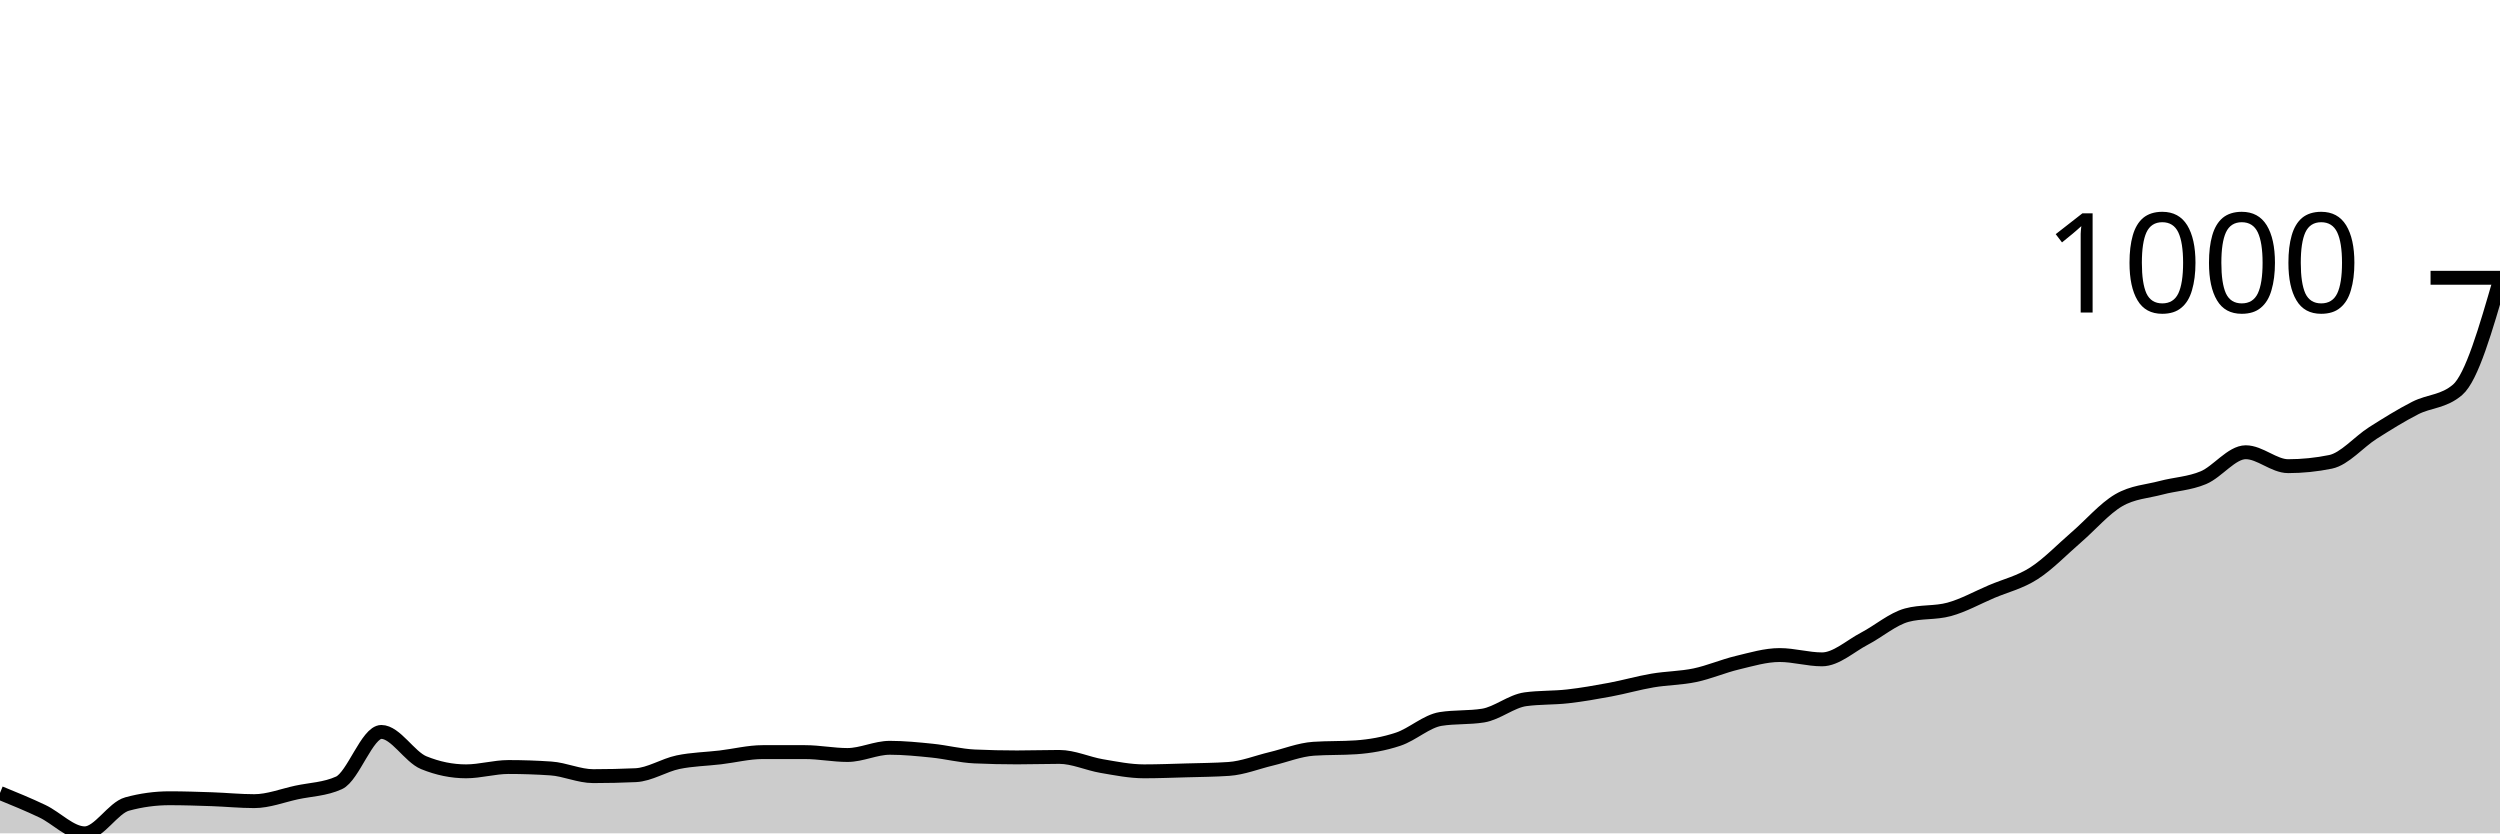
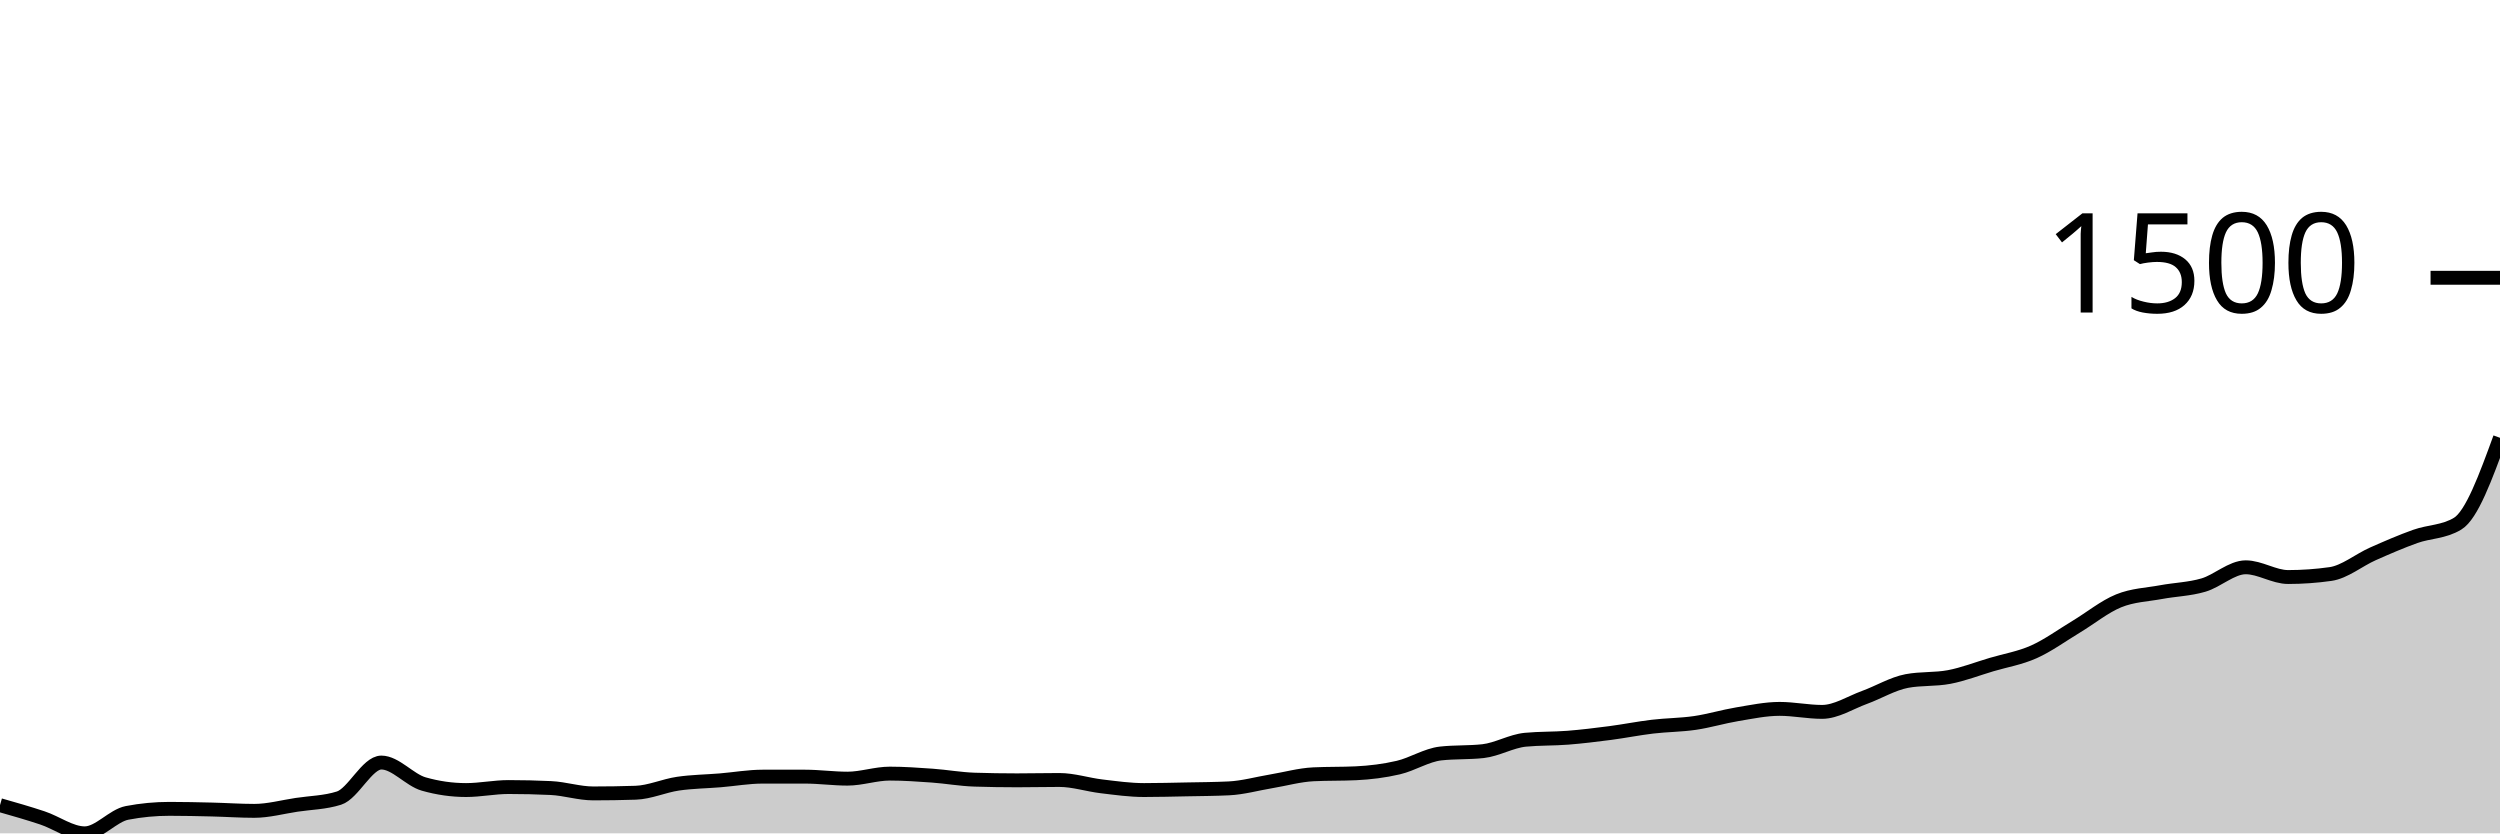
<svg xmlns="http://www.w3.org/2000/svg" viewBox="0 0 180 60">
  <g transform="translate(0,20)">
-     <path class="area" fill="rgba(0, 0, 0, 0.2)" d="M0,37.093C1.017,37.509,2.034,37.924,3.051,38.408C4.068,38.893,5.085,40,6.102,40C7.119,40,8.136,38.166,9.153,37.889C10.169,37.612,11.186,37.474,12.203,37.474C13.22,37.474,14.237,37.509,15.254,37.543C16.271,37.578,17.288,37.682,18.305,37.682C19.322,37.682,20.339,37.278,21.356,37.059C22.373,36.84,23.39,36.828,24.407,36.367C25.424,35.905,26.441,32.699,27.458,32.699C28.475,32.699,29.492,34.498,30.508,34.913C31.525,35.329,32.542,35.536,33.559,35.536C34.576,35.536,35.593,35.225,36.61,35.225C37.627,35.225,38.644,35.26,39.661,35.329C40.678,35.398,41.695,35.882,42.712,35.882C43.729,35.882,44.746,35.859,45.763,35.813C46.78,35.767,47.797,35.092,48.814,34.879C49.831,34.666,50.847,34.654,51.864,34.533C52.881,34.412,53.898,34.152,54.915,34.152C55.932,34.152,56.949,34.152,57.966,34.152C58.983,34.152,60,34.36,61.017,34.36C62.034,34.36,63.051,33.841,64.068,33.841C65.085,33.841,66.102,33.945,67.119,34.048C68.136,34.152,69.153,34.418,70.169,34.464C71.186,34.51,72.203,34.533,73.22,34.533C74.237,34.533,75.254,34.498,76.271,34.498C77.288,34.498,78.305,34.983,79.322,35.156C80.339,35.329,81.356,35.536,82.373,35.536C83.39,35.536,84.407,35.496,85.424,35.467C86.441,35.438,87.458,35.433,88.475,35.363C89.492,35.294,90.508,34.879,91.525,34.637C92.542,34.394,93.559,33.979,94.576,33.91C95.593,33.841,96.61,33.875,97.627,33.806C98.644,33.737,99.661,33.558,100.678,33.218C101.695,32.878,102.712,31.926,103.729,31.765C104.746,31.603,105.763,31.684,106.78,31.522C107.797,31.361,108.814,30.484,109.831,30.346C110.847,30.208,111.864,30.254,112.881,30.138C113.898,30.023,114.915,29.844,115.932,29.654C116.949,29.464,117.966,29.17,118.983,28.997C120,28.824,121.017,28.829,122.034,28.616C123.051,28.403,124.068,27.958,125.085,27.716C126.102,27.474,127.119,27.163,128.136,27.163C129.153,27.163,130.169,27.474,131.186,27.474C132.203,27.474,133.22,26.517,134.237,25.986C135.254,25.456,136.271,24.567,137.288,24.291C138.305,24.014,139.322,24.152,140.339,23.875C141.356,23.599,142.373,23.028,143.39,22.595C144.407,22.163,145.424,21.932,146.441,21.28C147.458,20.629,148.475,19.562,149.492,18.685C150.508,17.809,151.525,16.615,152.542,16.021C153.559,15.427,154.576,15.392,155.593,15.121C156.61,14.85,157.627,14.821,158.644,14.394C159.661,13.968,160.678,12.561,161.695,12.561C162.712,12.561,163.729,13.564,164.746,13.564C165.763,13.564,166.78,13.46,167.797,13.253C168.814,13.045,169.831,11.822,170.847,11.176C171.864,10.531,172.881,9.896,173.898,9.377C174.915,8.858,175.932,8.939,176.949,8.062C177.966,7.186,178.983,3.662,180,0.138L180,40C178.983,40,177.966,40,176.949,40C175.932,40,174.915,40,173.898,40C172.881,40,171.864,40,170.847,40C169.831,40,168.814,40,167.797,40C166.78,40,165.763,40,164.746,40C163.729,40,162.712,40,161.695,40C160.678,40,159.661,40,158.644,40C157.627,40,156.61,40,155.593,40C154.576,40,153.559,40,152.542,40C151.525,40,150.508,40,149.492,40C148.475,40,147.458,40,146.441,40C145.424,40,144.407,40,143.39,40C142.373,40,141.356,40,140.339,40C139.322,40,138.305,40,137.288,40C136.271,40,135.254,40,134.237,40C133.22,40,132.203,40,131.186,40C130.169,40,129.153,40,128.136,40C127.119,40,126.102,40,125.085,40C124.068,40,123.051,40,122.034,40C121.017,40,120,40,118.983,40C117.966,40,116.949,40,115.932,40C114.915,40,113.898,40,112.881,40C111.864,40,110.847,40,109.831,40C108.814,40,107.797,40,106.78,40C105.763,40,104.746,40,103.729,40C102.712,40,101.695,40,100.678,40C99.661,40,98.644,40,97.627,40C96.61,40,95.593,40,94.576,40C93.559,40,92.542,40,91.525,40C90.508,40,89.492,40,88.475,40C87.458,40,86.441,40,85.424,40C84.407,40,83.39,40,82.373,40C81.356,40,80.339,40,79.322,40C78.305,40,77.288,40,76.271,40C75.254,40,74.237,40,73.22,40C72.203,40,71.186,40,70.169,40C69.153,40,68.136,40,67.119,40C66.102,40,65.085,40,64.068,40C63.051,40,62.034,40,61.017,40C60,40,58.983,40,57.966,40C56.949,40,55.932,40,54.915,40C53.898,40,52.881,40,51.864,40C50.847,40,49.831,40,48.814,40C47.797,40,46.78,40,45.763,40C44.746,40,43.729,40,42.712,40C41.695,40,40.678,40,39.661,40C38.644,40,37.627,40,36.61,40C35.593,40,34.576,40,33.559,40C32.542,40,31.525,40,30.508,40C29.492,40,28.475,40,27.458,40C26.441,40,25.424,40,24.407,40C23.39,40,22.373,40,21.356,40C20.339,40,19.322,40,18.305,40C17.288,40,16.271,40,15.254,40C14.237,40,13.22,40,12.203,40C11.186,40,10.169,40,9.153,40C8.136,40,7.119,40,6.102,40C5.085,40,4.068,40,3.051,40C2.034,40,1.017,40,0,40Z" />
-     <path class="line" stroke="black" fill="none" d="M0,37.093C1.017,37.509,2.034,37.924,3.051,38.408C4.068,38.893,5.085,40,6.102,40C7.119,40,8.136,38.166,9.153,37.889C10.169,37.612,11.186,37.474,12.203,37.474C13.22,37.474,14.237,37.509,15.254,37.543C16.271,37.578,17.288,37.682,18.305,37.682C19.322,37.682,20.339,37.278,21.356,37.059C22.373,36.84,23.39,36.828,24.407,36.367C25.424,35.905,26.441,32.699,27.458,32.699C28.475,32.699,29.492,34.498,30.508,34.913C31.525,35.329,32.542,35.536,33.559,35.536C34.576,35.536,35.593,35.225,36.61,35.225C37.627,35.225,38.644,35.26,39.661,35.329C40.678,35.398,41.695,35.882,42.712,35.882C43.729,35.882,44.746,35.859,45.763,35.813C46.78,35.767,47.797,35.092,48.814,34.879C49.831,34.666,50.847,34.654,51.864,34.533C52.881,34.412,53.898,34.152,54.915,34.152C55.932,34.152,56.949,34.152,57.966,34.152C58.983,34.152,60,34.36,61.017,34.36C62.034,34.36,63.051,33.841,64.068,33.841C65.085,33.841,66.102,33.945,67.119,34.048C68.136,34.152,69.153,34.418,70.169,34.464C71.186,34.51,72.203,34.533,73.22,34.533C74.237,34.533,75.254,34.498,76.271,34.498C77.288,34.498,78.305,34.983,79.322,35.156C80.339,35.329,81.356,35.536,82.373,35.536C83.39,35.536,84.407,35.496,85.424,35.467C86.441,35.438,87.458,35.433,88.475,35.363C89.492,35.294,90.508,34.879,91.525,34.637C92.542,34.394,93.559,33.979,94.576,33.91C95.593,33.841,96.61,33.875,97.627,33.806C98.644,33.737,99.661,33.558,100.678,33.218C101.695,32.878,102.712,31.926,103.729,31.765C104.746,31.603,105.763,31.684,106.78,31.522C107.797,31.361,108.814,30.484,109.831,30.346C110.847,30.208,111.864,30.254,112.881,30.138C113.898,30.023,114.915,29.844,115.932,29.654C116.949,29.464,117.966,29.17,118.983,28.997C120,28.824,121.017,28.829,122.034,28.616C123.051,28.403,124.068,27.958,125.085,27.716C126.102,27.474,127.119,27.163,128.136,27.163C129.153,27.163,130.169,27.474,131.186,27.474C132.203,27.474,133.22,26.517,134.237,25.986C135.254,25.456,136.271,24.567,137.288,24.291C138.305,24.014,139.322,24.152,140.339,23.875C141.356,23.599,142.373,23.028,143.39,22.595C144.407,22.163,145.424,21.932,146.441,21.28C147.458,20.629,148.475,19.562,149.492,18.685C150.508,17.809,151.525,16.615,152.542,16.021C153.559,15.427,154.576,15.392,155.593,15.121C156.61,14.85,157.627,14.821,158.644,14.394C159.661,13.968,160.678,12.561,161.695,12.561C162.712,12.561,163.729,13.564,164.746,13.564C165.763,13.564,166.78,13.46,167.797,13.253C168.814,13.045,169.831,11.822,170.847,11.176C171.864,10.531,172.881,9.896,173.898,9.377C174.915,8.858,175.932,8.939,176.949,8.062C177.966,7.186,178.983,3.662,180,0.138" />
+     <path class="area" fill="rgba(0, 0, 0, 0.2)" d="M0,37.971C1.017,38.261,2.034,38.551,3.051,38.889C4.068,39.227,5.085,40,6.102,40C7.119,40,8.136,38.72,9.153,38.527C10.169,38.333,11.186,38.237,12.203,38.237C13.22,38.237,14.237,38.261,15.254,38.285C16.271,38.309,17.288,38.382,18.305,38.382C19.322,38.382,20.339,38.1,21.356,37.947C22.373,37.794,23.39,37.786,24.407,37.464C25.424,37.142,26.441,34.903,27.458,34.903C28.475,34.903,29.492,36.159,30.508,36.449C31.525,36.739,32.542,36.884,33.559,36.884C34.576,36.884,35.593,36.667,36.61,36.667C37.627,36.667,38.644,36.691,39.661,36.739C40.678,36.787,41.695,37.126,42.712,37.126C43.729,37.126,44.746,37.11,45.763,37.077C46.78,37.045,47.797,36.574,48.814,36.425C49.831,36.276,50.847,36.268,51.864,36.184C52.881,36.099,53.898,35.918,54.915,35.918C55.932,35.918,56.949,35.918,57.966,35.918C58.983,35.918,60,36.063,61.017,36.063C62.034,36.063,63.051,35.7,64.068,35.7C65.085,35.7,66.102,35.773,67.119,35.845C68.136,35.918,69.153,36.103,70.169,36.135C71.186,36.167,72.203,36.184,73.22,36.184C74.237,36.184,75.254,36.159,76.271,36.159C77.288,36.159,78.305,36.498,79.322,36.618C80.339,36.739,81.356,36.884,82.373,36.884C83.39,36.884,84.407,36.856,85.424,36.836C86.441,36.816,87.458,36.812,88.475,36.763C89.492,36.715,90.508,36.425,91.525,36.256C92.542,36.087,93.559,35.797,94.576,35.749C95.593,35.7,96.61,35.725,97.627,35.676C98.644,35.628,99.661,35.503,100.678,35.266C101.695,35.028,102.712,34.364,103.729,34.251C104.746,34.138,105.763,34.195,106.78,34.082C107.797,33.969,108.814,33.357,109.831,33.261C110.847,33.164,111.864,33.196,112.881,33.116C113.898,33.035,114.915,32.911,115.932,32.778C116.949,32.645,117.966,32.44,118.983,32.319C120,32.198,121.017,32.202,122.034,32.053C123.051,31.904,124.068,31.594,125.085,31.425C126.102,31.256,127.119,31.039,128.136,31.039C129.153,31.039,130.169,31.256,131.186,31.256C132.203,31.256,133.22,30.588,134.237,30.217C135.254,29.847,136.271,29.227,137.288,29.034C138.305,28.841,139.322,28.937,140.339,28.744C141.356,28.551,142.373,28.152,143.39,27.85C144.407,27.548,145.424,27.387,146.441,26.932C147.458,26.477,148.475,25.733,149.492,25.121C150.508,24.509,151.525,23.676,152.542,23.261C153.559,22.846,154.576,22.822,155.593,22.633C156.61,22.444,157.627,22.424,158.644,22.126C159.661,21.828,160.678,20.845,161.695,20.845C162.712,20.845,163.729,21.546,164.746,21.546C165.763,21.546,166.78,21.473,167.797,21.329C168.814,21.184,169.831,20.33,170.847,19.879C171.864,19.428,172.881,18.986,173.898,18.623C174.915,18.261,175.932,18.317,176.949,17.705C177.966,17.093,178.983,14.308,180,11.522L180,40C178.983,40,177.966,40,176.949,40C175.932,40,174.915,40,173.898,40C172.881,40,171.864,40,170.847,40C169.831,40,168.814,40,167.797,40C166.78,40,165.763,40,164.746,40C163.729,40,162.712,40,161.695,40C160.678,40,159.661,40,158.644,40C157.627,40,156.61,40,155.593,40C154.576,40,153.559,40,152.542,40C151.525,40,150.508,40,149.492,40C148.475,40,147.458,40,146.441,40C145.424,40,144.407,40,143.39,40C142.373,40,141.356,40,140.339,40C139.322,40,138.305,40,137.288,40C136.271,40,135.254,40,134.237,40C133.22,40,132.203,40,131.186,40C130.169,40,129.153,40,128.136,40C127.119,40,126.102,40,125.085,40C124.068,40,123.051,40,122.034,40C121.017,40,120,40,118.983,40C117.966,40,116.949,40,115.932,40C114.915,40,113.898,40,112.881,40C111.864,40,110.847,40,109.831,40C108.814,40,107.797,40,106.78,40C105.763,40,104.746,40,103.729,40C102.712,40,101.695,40,100.678,40C99.661,40,98.644,40,97.627,40C96.61,40,95.593,40,94.576,40C93.559,40,92.542,40,91.525,40C90.508,40,89.492,40,88.475,40C87.458,40,86.441,40,85.424,40C84.407,40,83.39,40,82.373,40C81.356,40,80.339,40,79.322,40C78.305,40,77.288,40,76.271,40C75.254,40,74.237,40,73.22,40C72.203,40,71.186,40,70.169,40C69.153,40,68.136,40,67.119,40C66.102,40,65.085,40,64.068,40C63.051,40,62.034,40,61.017,40C60,40,58.983,40,57.966,40C56.949,40,55.932,40,54.915,40C53.898,40,52.881,40,51.864,40C50.847,40,49.831,40,48.814,40C47.797,40,46.78,40,45.763,40C44.746,40,43.729,40,42.712,40C41.695,40,40.678,40,39.661,40C38.644,40,37.627,40,36.61,40C35.593,40,34.576,40,33.559,40C32.542,40,31.525,40,30.508,40C29.492,40,28.475,40,27.458,40C26.441,40,25.424,40,24.407,40C23.39,40,22.373,40,21.356,40C20.339,40,19.322,40,18.305,40C17.288,40,16.271,40,15.254,40C14.237,40,13.22,40,12.203,40C11.186,40,10.169,40,9.153,40C8.136,40,7.119,40,6.102,40C5.085,40,4.068,40,3.051,40C2.034,40,1.017,40,0,40Z" />
+     <path class="line" stroke="black" fill="none" d="M0,37.971C1.017,38.261,2.034,38.551,3.051,38.889C4.068,39.227,5.085,40,6.102,40C7.119,40,8.136,38.72,9.153,38.527C10.169,38.333,11.186,38.237,12.203,38.237C13.22,38.237,14.237,38.261,15.254,38.285C16.271,38.309,17.288,38.382,18.305,38.382C19.322,38.382,20.339,38.1,21.356,37.947C22.373,37.794,23.39,37.786,24.407,37.464C25.424,37.142,26.441,34.903,27.458,34.903C28.475,34.903,29.492,36.159,30.508,36.449C31.525,36.739,32.542,36.884,33.559,36.884C34.576,36.884,35.593,36.667,36.61,36.667C37.627,36.667,38.644,36.691,39.661,36.739C40.678,36.787,41.695,37.126,42.712,37.126C43.729,37.126,44.746,37.11,45.763,37.077C46.78,37.045,47.797,36.574,48.814,36.425C49.831,36.276,50.847,36.268,51.864,36.184C52.881,36.099,53.898,35.918,54.915,35.918C55.932,35.918,56.949,35.918,57.966,35.918C58.983,35.918,60,36.063,61.017,36.063C62.034,36.063,63.051,35.7,64.068,35.7C65.085,35.7,66.102,35.773,67.119,35.845C68.136,35.918,69.153,36.103,70.169,36.135C71.186,36.167,72.203,36.184,73.22,36.184C74.237,36.184,75.254,36.159,76.271,36.159C77.288,36.159,78.305,36.498,79.322,36.618C80.339,36.739,81.356,36.884,82.373,36.884C83.39,36.884,84.407,36.856,85.424,36.836C86.441,36.816,87.458,36.812,88.475,36.763C89.492,36.715,90.508,36.425,91.525,36.256C92.542,36.087,93.559,35.797,94.576,35.749C95.593,35.7,96.61,35.725,97.627,35.676C98.644,35.628,99.661,35.503,100.678,35.266C101.695,35.028,102.712,34.364,103.729,34.251C104.746,34.138,105.763,34.195,106.78,34.082C107.797,33.969,108.814,33.357,109.831,33.261C110.847,33.164,111.864,33.196,112.881,33.116C113.898,33.035,114.915,32.911,115.932,32.778C116.949,32.645,117.966,32.44,118.983,32.319C120,32.198,121.017,32.202,122.034,32.053C123.051,31.904,124.068,31.594,125.085,31.425C126.102,31.256,127.119,31.039,128.136,31.039C129.153,31.039,130.169,31.256,131.186,31.256C132.203,31.256,133.22,30.588,134.237,30.217C135.254,29.847,136.271,29.227,137.288,29.034C138.305,28.841,139.322,28.937,140.339,28.744C141.356,28.551,142.373,28.152,143.39,27.85C144.407,27.548,145.424,27.387,146.441,26.932C147.458,26.477,148.475,25.733,149.492,25.121C150.508,24.509,151.525,23.676,152.542,23.261C153.559,22.846,154.576,22.822,155.593,22.633C156.61,22.444,157.627,22.424,158.644,22.126C159.661,21.828,160.678,20.845,161.695,20.845C162.712,20.845,163.729,21.546,164.746,21.546C165.763,21.546,166.78,21.473,167.797,21.329C168.814,21.184,169.831,20.33,170.847,19.879C171.864,19.428,172.881,18.986,173.898,18.623C174.915,18.261,175.932,18.317,176.949,17.705C177.966,17.093,178.983,14.308,180,11.522" />
    <path class="axis-ceiling" stroke-width="1" stroke="black" fill="none" d="M175,0L180,0" />
-     <text class="axis-ceiling-label" font-family="sans-serif" text-anchor="end" font-size="10px" x="170" y="2.5">1000</text>
+     <text class="axis-ceiling-label" font-family="sans-serif" text-anchor="end" font-size="10px" x="170" y="2.5">1500</text>
  </g>
</svg>
